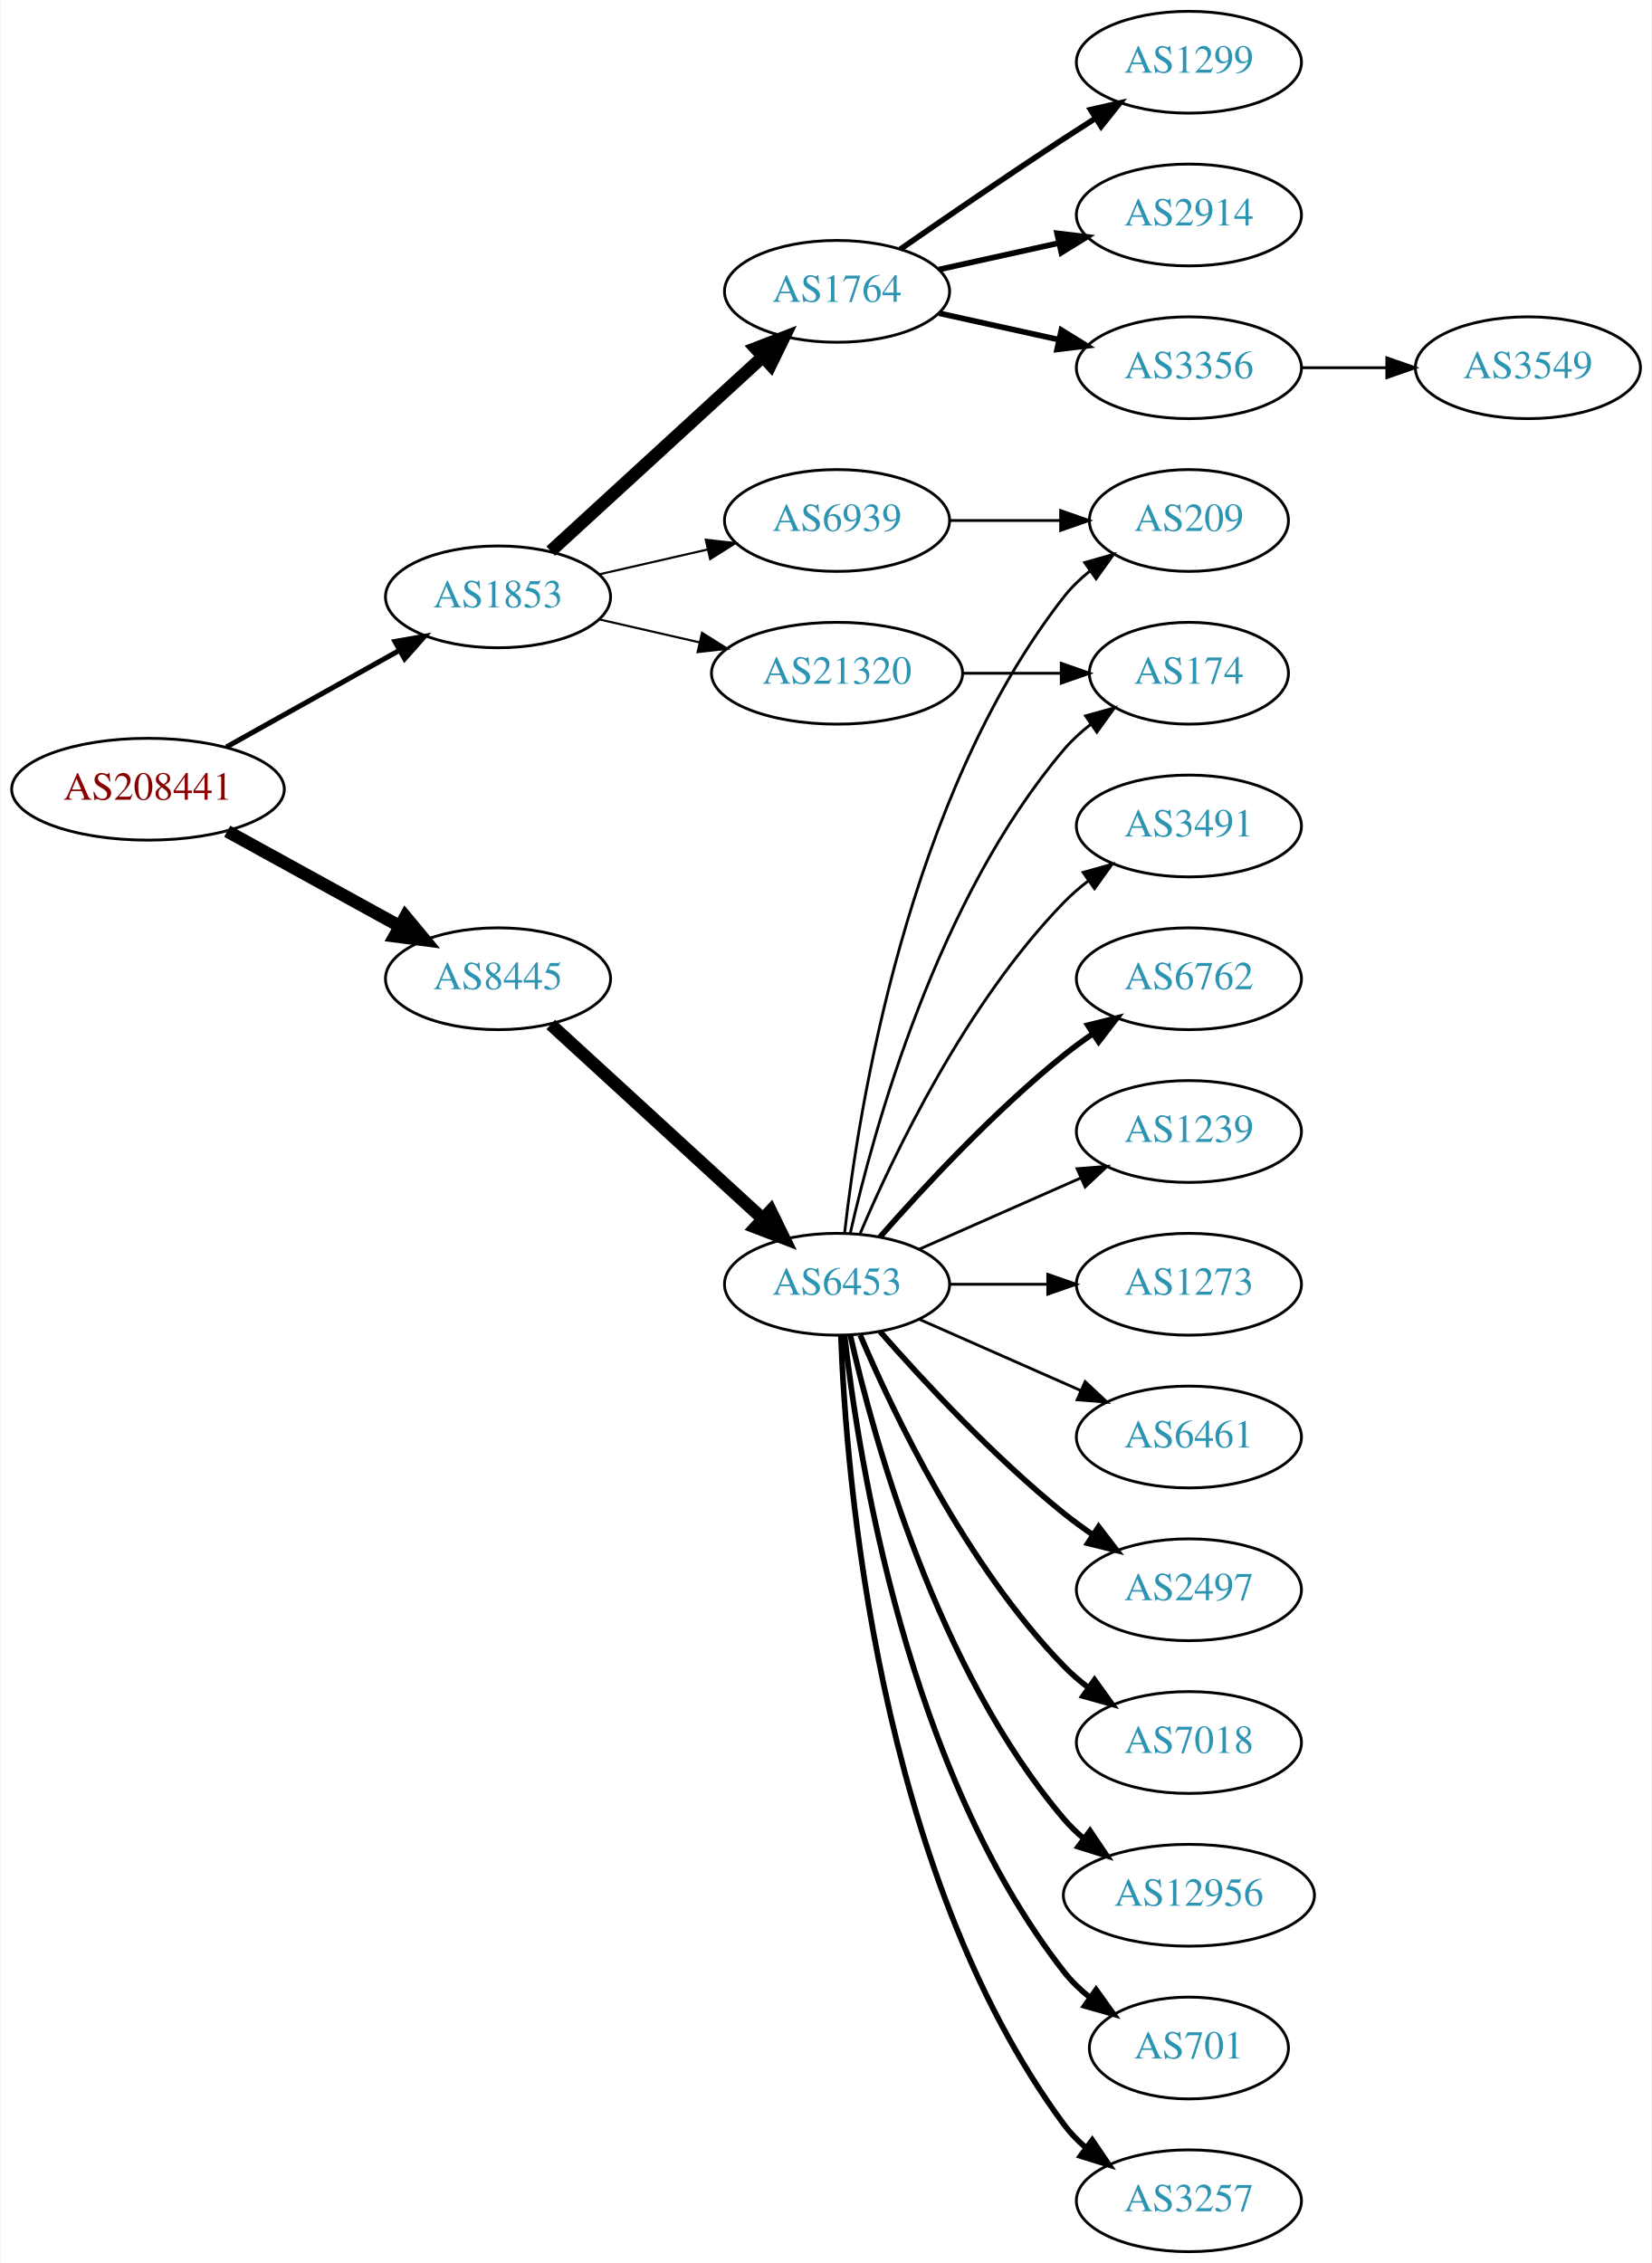
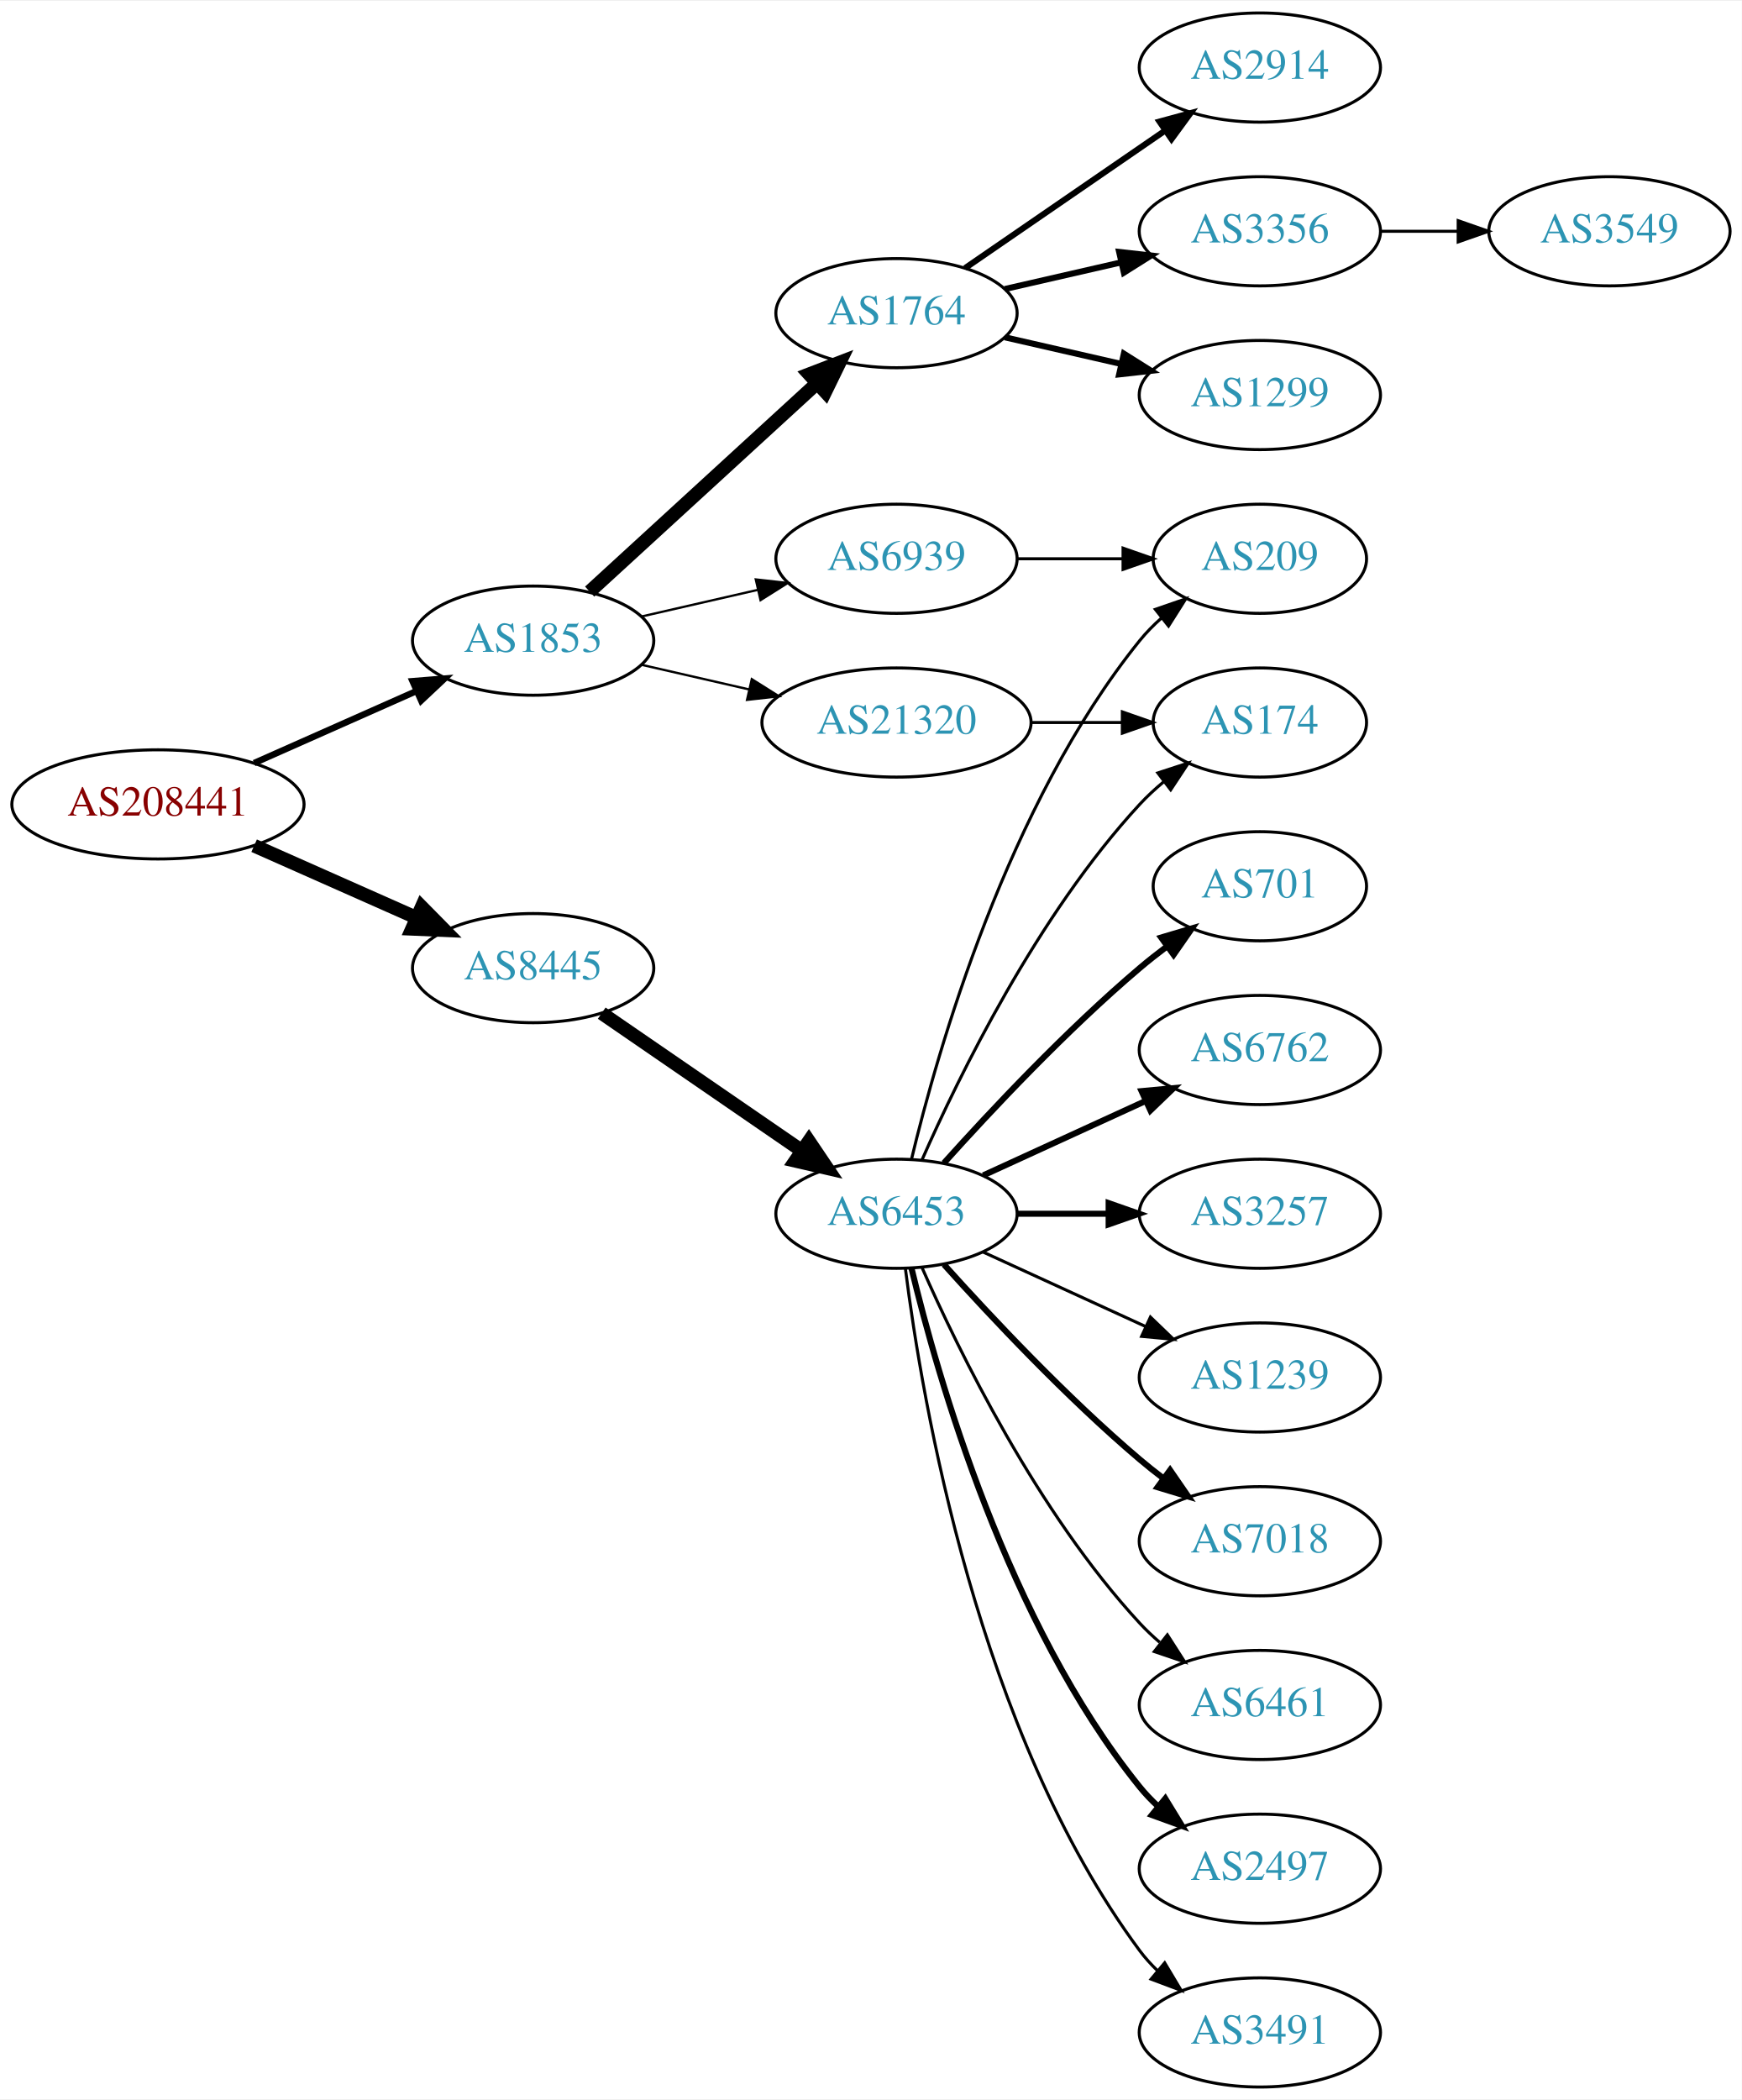
- <svg xmlns="http://www.w3.org/2000/svg" xmlns:xlink="http://www.w3.org/1999/xlink" width="584pt" height="800pt" viewBox="0.00 0.00 583.56 800.00">
-   <g id="graph0" class="graph" transform="scale(1 1) rotate(0) translate(4 796)">
-     <polygon fill="white" stroke="none" points="-4,4 -4,-796 579.562,-796 579.562,4 -4,4" />
+ <svg xmlns="http://www.w3.org/2000/svg" xmlns:xlink="http://www.w3.org/1999/xlink" width="574pt" height="692pt" viewBox="0.00 0.00 574.46 692.00">
+   <g id="graph0" class="graph" transform="scale(1 1) rotate(0) translate(4 688)">
+     <polygon fill="white" stroke="none" points="-4,4 -4,-688 570.463,-688 570.463,4 -4,4" />
    <g id="node1" class="node">
      <g id="a_node1">
        <a xlink:href="/asn/208441" xlink:title="AS208441 ~ Amt der Salzburger Landesregierung [AT]">
-           <ellipse fill="#ffffff" stroke="black" cx="48.096" cy="-517" rx="48.192" ry="18" />
-           <text text-anchor="middle" x="48.096" y="-513.3" font-family="Times,serif" font-size="14.00" fill="#880000">AS208441</text>
+           <ellipse fill="#ffffff" stroke="black" cx="48.096" cy="-423" rx="48.192" ry="18" />
+           <text text-anchor="middle" x="48.096" y="-419.3" font-family="Times,serif" font-size="14.00" fill="#880000">AS208441</text>
        </a>
      </g>
    </g>
    <g id="node2" class="node">
      <g id="a_node2">
        <a xlink:href="/asn/1853" xlink:title="AS1853 ~ ACOnet Backbone [AT]">
-           <ellipse fill="#ffffff" stroke="black" cx="171.838" cy="-585" rx="39.794" ry="18" />
-           <text text-anchor="middle" x="171.838" y="-581.3" font-family="Times,serif" font-size="14.00" fill="#2c94b3">AS1853</text>
+           <ellipse fill="#ffffff" stroke="black" cx="171.838" cy="-477" rx="39.794" ry="18" />
+           <text text-anchor="middle" x="171.838" y="-473.3" font-family="Times,serif" font-size="14.00" fill="#2c94b3">AS1853</text>
        </a>
      </g>
    </g>
    <g id="edge1" class="edge">
-       <path fill="none" stroke="black" stroke-width="1.8" d="M75.813,-531.923C93.819,-541.981 117.721,-555.331 137.048,-566.126" />
-       <polygon fill="black" stroke="black" stroke-width="1.8" points="135.407,-569.219 145.845,-571.04 138.821,-563.108 135.407,-569.219" />
+       <path fill="none" stroke="black" stroke-width="2.118" d="M79.816,-436.626C96.101,-443.85 116.238,-452.781 133.427,-460.406" />
+       <polygon fill="black" stroke="black" stroke-width="2.118" points="132.07,-463.633 142.631,-464.488 134.909,-457.234 132.07,-463.633" />
    </g>
    <g id="node3" class="node">
      <g id="a_node3">
        <a xlink:href="/asn/8445" xlink:title="AS8445 ~ SALZBURG-AG-AS [AT]">
-           <ellipse fill="#ffffff" stroke="black" cx="171.838" cy="-450" rx="39.794" ry="18" />
-           <text text-anchor="middle" x="171.838" y="-446.3" font-family="Times,serif" font-size="14.00" fill="#2c94b3">AS8445</text>
+           <ellipse fill="#ffffff" stroke="black" cx="171.838" cy="-369" rx="39.794" ry="18" />
+           <text text-anchor="middle" x="171.838" y="-365.3" font-family="Times,serif" font-size="14.00" fill="#2c94b3">AS8445</text>
        </a>
      </g>
    </g>
    <g id="edge2" class="edge">
-       <path fill="none" stroke="black" stroke-width="4.5" d="M76.114,-502.131C94.054,-492.258 117.746,-479.219 136.947,-468.652" />
-       <polygon fill="black" stroke="black" stroke-width="4.5" points="139.105,-471.958 145.968,-463.687 135.308,-465.059 139.105,-471.958" />
+       <path fill="none" stroke="black" stroke-width="4.5" d="M79.816,-409.374C96.101,-402.15 116.238,-393.219 133.427,-385.594" />
+       <polygon fill="black" stroke="black" stroke-width="4.5" points="135.086,-389.166 142.631,-381.512 131.893,-381.967 135.086,-389.166" />
    </g>
    <g id="node4" class="node">
      <g id="a_node4">
        <a xlink:href="/asn/1764" xlink:title="AS1764 ~ NEXTLAYER-AS [AT]">
-           <ellipse fill="#ffffff" stroke="black" cx="291.681" cy="-693" rx="39.794" ry="18" />
-           <text text-anchor="middle" x="291.681" y="-689.3" font-family="Times,serif" font-size="14.00" fill="#2c94b3">AS1764</text>
+           <ellipse fill="#ffffff" stroke="black" cx="291.681" cy="-585" rx="39.794" ry="18" />
+           <text text-anchor="middle" x="291.681" y="-581.3" font-family="Times,serif" font-size="14.00" fill="#2c94b3">AS1764</text>
        </a>
      </g>
    </g>
    <g id="edge3" class="edge">
-       <path fill="none" stroke="black" stroke-width="4.5" d="M190.48,-601.169C210.353,-619.382 242.815,-649.133 265.384,-669.817" />
-       <polygon fill="black" stroke="black" stroke-width="4.5" points="262.885,-672.867 272.918,-676.721 268.206,-667.061 262.885,-672.867" />
+       <path fill="none" stroke="black" stroke-width="4.5" d="M190.48,-493.169C210.353,-511.382 242.815,-541.133 265.384,-561.817" />
+       <polygon fill="black" stroke="black" stroke-width="4.5" points="262.885,-564.867 272.918,-568.721 268.206,-559.061 262.885,-564.867" />
    </g>
    <g id="node5" class="node">
      <g id="a_node5">
        <a xlink:href="/asn/21320" xlink:title="AS21320 ~ GEANT Vereniging [EU]">
-           <ellipse fill="#ffffff" stroke="black" cx="291.681" cy="-558" rx="44.393" ry="18" />
-           <text text-anchor="middle" x="291.681" y="-554.3" font-family="Times,serif" font-size="14.00" fill="#2c94b3">AS21320</text>
+           <ellipse fill="#ffffff" stroke="black" cx="291.681" cy="-450" rx="44.393" ry="18" />
+           <text text-anchor="middle" x="291.681" y="-446.3" font-family="Times,serif" font-size="14.00" fill="#2c94b3">AS21320</text>
        </a>
      </g>
    </g>
    <g id="edge4" class="edge">
-       <path fill="none" stroke="black" stroke-width="0.75" d="M207.557,-577.045C218.696,-574.493 231.231,-571.621 243.124,-568.896" />
-       <polygon fill="black" stroke="black" stroke-width="0.75" points="243.953,-572.297 252.918,-566.652 242.389,-565.474 243.953,-572.297" />
+       <path fill="none" stroke="black" stroke-width="0.75" d="M207.557,-469.045C218.696,-466.493 231.231,-463.621 243.124,-460.896" />
+       <polygon fill="black" stroke="black" stroke-width="0.75" points="243.953,-464.297 252.918,-458.652 242.389,-457.474 243.953,-464.297" />
    </g>
    <g id="node6" class="node">
      <g id="a_node6">
        <a xlink:href="/asn/6939" xlink:title="AS6939 ~ Hurricane Electric LLC [US]">
-           <ellipse fill="#ffffff" stroke="black" cx="291.681" cy="-612" rx="39.794" ry="18" />
-           <text text-anchor="middle" x="291.681" y="-608.3" font-family="Times,serif" font-size="14.00" fill="#2c94b3">AS6939</text>
+           <ellipse fill="#ffffff" stroke="black" cx="291.681" cy="-504" rx="39.794" ry="18" />
+           <text text-anchor="middle" x="291.681" y="-500.3" font-family="Times,serif" font-size="14.00" fill="#2c94b3">AS6939</text>
        </a>
      </g>
    </g>
    <g id="edge5" class="edge">
-       <path fill="none" stroke="black" stroke-width="0.75" d="M207.557,-592.955C219.557,-595.704 233.178,-598.825 245.871,-601.733" />
-       <polygon fill="black" stroke="black" stroke-width="0.75" points="245.273,-605.187 255.802,-604.009 246.836,-598.364 245.273,-605.187" />
+       <path fill="none" stroke="black" stroke-width="0.75" d="M207.557,-484.955C219.557,-487.704 233.178,-490.825 245.871,-493.733" />
+       <polygon fill="black" stroke="black" stroke-width="0.75" points="245.273,-497.187 255.802,-496.009 246.836,-490.364 245.273,-497.187" />
    </g>
    <g id="node11" class="node">
      <g id="a_node11">
        <a xlink:href="/asn/6453" xlink:title="AS6453 ~ TATA COMMUNICATIONS (AMERICA) INC [US]">
-           <ellipse fill="#ffffff" stroke="black" cx="291.681" cy="-342" rx="39.794" ry="18" />
-           <text text-anchor="middle" x="291.681" y="-338.3" font-family="Times,serif" font-size="14.00" fill="#2c94b3">AS6453</text>
+           <ellipse fill="#ffffff" stroke="black" cx="291.681" cy="-288" rx="39.794" ry="18" />
+           <text text-anchor="middle" x="291.681" y="-284.3" font-family="Times,serif" font-size="14.00" fill="#2c94b3">AS6453</text>
        </a>
      </g>
    </g>
    <g id="edge10" class="edge">
-       <path fill="none" stroke="black" stroke-width="4.5" d="M190.48,-433.831C210.353,-415.618 242.815,-385.867 265.384,-365.183" />
-       <polygon fill="black" stroke="black" stroke-width="4.5" points="268.206,-367.939 272.918,-358.279 262.885,-362.133 268.206,-367.939" />
+       <path fill="none" stroke="black" stroke-width="4.5" d="M194.452,-354.143C212.941,-341.435 239.754,-323.005 260.384,-308.825" />
+       <polygon fill="black" stroke="black" stroke-width="4.5" points="262.794,-311.946 268.804,-303.037 258.333,-305.456 262.794,-311.946" />
    </g>
    <g id="node7" class="node">
      <g id="a_node7">
-         <a xlink:href="/asn/1299" xlink:title="AS1299 ~ Telia Carrier [EU]">
-           <ellipse fill="#ffffff" stroke="black" cx="416.073" cy="-774" rx="39.794" ry="18" />
-           <text text-anchor="middle" x="416.073" y="-770.3" font-family="Times,serif" font-size="14.00" fill="#2c94b3">AS1299</text>
+         <a xlink:href="/asn/2914" xlink:title="AS2914 ~ NTT America, Inc. [US]">
+           <ellipse fill="#ffffff" stroke="black" cx="411.523" cy="-666" rx="39.794" ry="18" />
+           <text text-anchor="middle" x="411.523" y="-662.3" font-family="Times,serif" font-size="14.00" fill="#2c94b3">AS2914</text>
        </a>
      </g>
    </g>
    <g id="edge6" class="edge">
-       <path fill="none" stroke="black" stroke-width="2" d="M314.038,-707.901C329.889,-718.877 352.092,-734.079 371.877,-747 375.459,-749.339 379.229,-751.759 382.989,-754.144" />
-       <polygon fill="black" stroke="black" stroke-width="2" points="381.323,-757.231 391.65,-759.596 385.052,-751.307 381.323,-757.231" />
+       <path fill="none" stroke="black" stroke-width="2" d="M314.295,-599.857C332.783,-612.565 359.597,-630.995 380.227,-645.175" />
+       <polygon fill="black" stroke="black" stroke-width="2" points="378.423,-648.183 388.647,-650.963 382.388,-642.414 378.423,-648.183" />
    </g>
    <g id="node8" class="node">
      <g id="a_node8">
-         <a xlink:href="/asn/2914" xlink:title="AS2914 ~ NTT America, Inc. [US]">
-           <ellipse fill="#ffffff" stroke="black" cx="416.073" cy="-720" rx="39.794" ry="18" />
-           <text text-anchor="middle" x="416.073" y="-716.3" font-family="Times,serif" font-size="14.00" fill="#2c94b3">AS2914</text>
+         <a xlink:href="/asn/3356" xlink:title="AS3356 ~ Level 3 Parent, LLC [US]">
+           <ellipse fill="#ffffff" stroke="black" cx="411.523" cy="-612" rx="39.794" ry="18" />
+           <text text-anchor="middle" x="411.523" y="-608.3" font-family="Times,serif" font-size="14.00" fill="#2c94b3">AS3356</text>
        </a>
      </g>
    </g>
    <g id="edge7" class="edge">
-       <path fill="none" stroke="black" stroke-width="2" d="M327.753,-700.737C340.94,-703.646 356.12,-706.995 370.086,-710.076" />
-       <polygon fill="black" stroke="black" stroke-width="2" points="369.476,-713.525 379.995,-712.262 370.984,-706.69 369.476,-713.525" />
+       <path fill="none" stroke="black" stroke-width="2" d="M327.4,-592.955C339.4,-595.704 353.021,-598.825 365.713,-601.733" />
+       <polygon fill="black" stroke="black" stroke-width="2" points="365.116,-605.187 375.645,-604.009 366.679,-598.364 365.116,-605.187" />
    </g>
    <g id="node9" class="node">
      <g id="a_node9">
-         <a xlink:href="/asn/3356" xlink:title="AS3356 ~ Level 3 Parent, LLC [US]">
-           <ellipse fill="#ffffff" stroke="black" cx="416.073" cy="-666" rx="39.794" ry="18" />
-           <text text-anchor="middle" x="416.073" y="-662.3" font-family="Times,serif" font-size="14.00" fill="#2c94b3">AS3356</text>
+         <a xlink:href="/asn/1299" xlink:title="AS1299 ~ Telia Carrier [EU]">
+           <ellipse fill="#ffffff" stroke="black" cx="411.523" cy="-558" rx="39.794" ry="18" />
+           <text text-anchor="middle" x="411.523" y="-554.3" font-family="Times,serif" font-size="14.00" fill="#2c94b3">AS1299</text>
        </a>
      </g>
    </g>
    <g id="edge8" class="edge">
-       <path fill="none" stroke="black" stroke-width="2" d="M327.753,-685.263C340.94,-682.354 356.12,-679.005 370.086,-675.924" />
-       <polygon fill="black" stroke="black" stroke-width="2" points="370.984,-679.31 379.995,-673.738 369.476,-672.475 370.984,-679.31" />
-     </g>
-     <g id="node14" class="node">
-       <g id="a_node14">
+       <path fill="none" stroke="black" stroke-width="2" d="M327.4,-577.045C339.4,-574.296 353.021,-571.175 365.713,-568.267" />
+       <polygon fill="black" stroke="black" stroke-width="2" points="366.679,-571.636 375.645,-565.991 365.116,-564.813 366.679,-571.636" />
+     </g>
+     <g id="node12" class="node">
+       <g id="a_node12">
        <a xlink:href="/asn/174" xlink:title="AS174 ~ Cogent Communications [US]">
-           <ellipse fill="#ffffff" stroke="black" cx="416.073" cy="-558" rx="35.194" ry="18" />
-           <text text-anchor="middle" x="416.073" y="-554.3" font-family="Times,serif" font-size="14.00" fill="#2c94b3">AS174</text>
-         </a>
-       </g>
-     </g>
-     <g id="edge23" class="edge">
-       <path fill="none" stroke="black" d="M336.176,-558C347.434,-558 359.566,-558 370.859,-558" />
-       <polygon fill="black" stroke="black" points="370.947,-561.5 380.947,-558 370.947,-554.5 370.947,-561.5" />
-     </g>
-     <g id="node23" class="node">
-       <g id="a_node23">
+           <ellipse fill="#ffffff" stroke="black" cx="411.523" cy="-450" rx="35.194" ry="18" />
+           <text text-anchor="middle" x="411.523" y="-446.3" font-family="Times,serif" font-size="14.00" fill="#2c94b3">AS174</text>
+         </a>
+       </g>
+     </g>
+     <g id="edge21" class="edge">
+       <path fill="none" stroke="black" d="M335.892,-450C345.74,-450 356.219,-450 366.116,-450" />
+       <polygon fill="black" stroke="black" points="366.168,-453.5 376.168,-450 366.168,-446.5 366.168,-453.5" />
+     </g>
+     <g id="node21" class="node">
+       <g id="a_node21">
        <a xlink:href="/asn/209" xlink:title="AS209 ~ CenturyLink Communications, LLC [US]">
-           <ellipse fill="#ffffff" stroke="black" cx="416.073" cy="-612" rx="35.194" ry="18" />
-           <text text-anchor="middle" x="416.073" y="-608.3" font-family="Times,serif" font-size="14.00" fill="#2c94b3">AS209</text>
-         </a>
-       </g>
-     </g>
-     <g id="edge24" class="edge">
-       <path fill="none" stroke="black" d="M331.406,-612C343.895,-612 357.834,-612 370.698,-612" />
-       <polygon fill="black" stroke="black" points="370.735,-615.5 380.735,-612 370.735,-608.5 370.735,-615.5" />
+           <ellipse fill="#ffffff" stroke="black" cx="411.523" cy="-504" rx="35.194" ry="18" />
+           <text text-anchor="middle" x="411.523" y="-500.3" font-family="Times,serif" font-size="14.00" fill="#2c94b3">AS209</text>
+         </a>
+       </g>
+     </g>
+     <g id="edge22" class="edge">
+       <path fill="none" stroke="black" d="M331.593,-504C342.68,-504 354.839,-504 366.222,-504" />
+       <polygon fill="black" stroke="black" points="366.404,-507.5 376.404,-504 366.403,-500.5 366.404,-507.5" />
    </g>
    <g id="node10" class="node">
      <g id="a_node10">
        <a xlink:href="/asn/3549" xlink:title="AS3549 ~ Level 3 Parent, LLC [US]">
-           <ellipse fill="#ffffff" stroke="black" cx="535.915" cy="-666" rx="39.794" ry="18" />
-           <text text-anchor="middle" x="535.915" y="-662.3" font-family="Times,serif" font-size="14.00" fill="#2c94b3">AS3549</text>
+           <ellipse fill="#ffffff" stroke="black" cx="526.816" cy="-612" rx="39.794" ry="18" />
+           <text text-anchor="middle" x="526.816" y="-608.3" font-family="Times,serif" font-size="14.00" fill="#2c94b3">AS3549</text>
        </a>
      </g>
    </g>
    <g id="edge9" class="edge">
-       <path fill="none" stroke="black" d="M455.985,-666C465.539,-666 475.888,-666 485.851,-666" />
-       <polygon fill="black" stroke="black" points="486.043,-669.5 496.043,-666 486.043,-662.5 486.043,-669.5" />
-     </g>
-     <g id="node12" class="node">
-       <g id="a_node12">
-         <a xlink:href="/asn/6461" xlink:title="AS6461 ~ Zayo Bandwidth [US]">
-           <ellipse fill="#ffffff" stroke="black" cx="416.073" cy="-288" rx="39.794" ry="18" />
-           <text text-anchor="middle" x="416.073" y="-284.3" font-family="Times,serif" font-size="14.00" fill="#2c94b3">AS6461</text>
-         </a>
-       </g>
+       <path fill="none" stroke="black" d="M451.195,-612C459.398,-612 468.162,-612 476.694,-612" />
+       <polygon fill="black" stroke="black" points="476.934,-615.5 486.934,-612 476.933,-608.5 476.934,-615.5" />
    </g>
    <g id="edge11" class="edge">
-       <path fill="none" stroke="black" d="M320.76,-329.611C337.708,-322.134 359.505,-312.517 377.874,-304.412" />
-       <polygon fill="black" stroke="black" points="379.388,-307.57 387.124,-300.331 376.562,-301.166 379.388,-307.57" />
+       <path fill="none" stroke="black" d="M300.096,-305.761C312.165,-333.183 338.136,-386.473 371.877,-423 374.282,-425.604 376.98,-428.1 379.802,-430.449" />
+       <polygon fill="black" stroke="black" points="377.87,-433.378 387.946,-436.653 382.112,-427.809 377.87,-433.378" />
    </g>
    <g id="node13" class="node">
      <g id="a_node13">
        <a xlink:href="/asn/2497" xlink:title="AS2497 ~ Internet Initiative Japan Inc. [JP]">
-           <ellipse fill="#ffffff" stroke="black" cx="416.073" cy="-234" rx="39.794" ry="18" />
-           <text text-anchor="middle" x="416.073" y="-230.3" font-family="Times,serif" font-size="14.00" fill="#2c94b3">AS2497</text>
+           <ellipse fill="#ffffff" stroke="black" cx="411.523" cy="-72" rx="39.794" ry="18" />
+           <text text-anchor="middle" x="411.523" y="-68.3" font-family="Times,serif" font-size="14.00" fill="#2c94b3">AS2497</text>
        </a>
      </g>
    </g>
    <g id="edge12" class="edge">
-       <path fill="none" stroke="black" stroke-width="2" d="M306.833,-325.337C321.934,-308.106 347.055,-280.976 371.877,-261 375.132,-258.38 378.657,-255.808 382.242,-253.354" />
-       <polygon fill="black" stroke="black" stroke-width="2" points="384.16,-256.281 390.614,-247.879 380.329,-250.423 384.16,-256.281" />
+       <path fill="none" stroke="black" stroke-width="2" d="M296.607,-270.118C305.166,-234.391 328.314,-152.992 371.877,-99 373.708,-96.731 375.777,-94.57 377.984,-92.532" />
+       <polygon fill="black" stroke="black" stroke-width="2" points="380.335,-95.131 385.866,-86.094 375.907,-89.709 380.335,-95.131" />
+     </g>
+     <g id="node14" class="node">
+       <g id="a_node14">
+         <a xlink:href="/asn/3491" xlink:title="AS3491 ~ PCCW Global, Inc. [US]">
+           <ellipse fill="#ffffff" stroke="black" cx="411.523" cy="-18" rx="39.794" ry="18" />
+           <text text-anchor="middle" x="411.523" y="-14.3" font-family="Times,serif" font-size="14.00" fill="#2c94b3">AS3491</text>
+         </a>
+       </g>
    </g>
    <g id="edge13" class="edge">
-       <path fill="none" stroke="black" d="M296.374,-360.075C304.514,-396.148 326.947,-478.14 371.877,-531 374.647,-534.26 377.913,-537.252 381.388,-539.961" />
-       <polygon fill="black" stroke="black" points="379.532,-542.932 389.742,-545.761 383.524,-537.182 379.532,-542.932" />
+       <path fill="none" stroke="black" d="M294.639,-269.735C300.046,-226.671 318.492,-116.998 371.877,-45 373.613,-42.658 375.615,-40.445 377.774,-38.37" />
+       <polygon fill="black" stroke="black" points="380.134,-40.959 385.567,-31.863 375.648,-35.586 380.134,-40.959" />
    </g>
    <g id="node15" class="node">
      <g id="a_node15">
-         <a xlink:href="/asn/7018" xlink:title="AS7018 ~ AT&amp;T Services, Inc. [US]">
-           <ellipse fill="#ffffff" stroke="black" cx="416.073" cy="-180" rx="39.794" ry="18" />
-           <text text-anchor="middle" x="416.073" y="-176.3" font-family="Times,serif" font-size="14.00" fill="#2c94b3">AS7018</text>
+         <a xlink:href="/asn/701" xlink:title="AS701 ~ UUNET [US]">
+           <ellipse fill="#ffffff" stroke="black" cx="411.523" cy="-396" rx="35.194" ry="18" />
+           <text text-anchor="middle" x="411.523" y="-392.3" font-family="Times,serif" font-size="14.00" fill="#2c94b3">AS701</text>
        </a>
      </g>
    </g>
    <g id="edge14" class="edge">
-       <path fill="none" stroke="black" stroke-width="2" d="M299.871,-324.025C311.638,-296.318 337.212,-242.652 371.877,-207 374.497,-204.305 377.437,-201.761 380.52,-199.392" />
-       <polygon fill="black" stroke="black" stroke-width="2" points="382.696,-202.141 388.889,-193.545 378.687,-196.403 382.696,-202.141" />
+       <path fill="none" stroke="black" stroke-width="2" d="M307.327,-304.725C322.627,-321.765 347.725,-348.523 371.877,-369 374.729,-371.418 377.794,-373.833 380.905,-376.169" />
+       <polygon fill="black" stroke="black" stroke-width="2" points="378.978,-379.095 389.133,-382.116 383.078,-373.422 378.978,-379.095" />
    </g>
    <g id="node16" class="node">
      <g id="a_node16">
-         <a xlink:href="/asn/12956" xlink:title="AS12956 ~ TELXIUS [ES]">
-           <ellipse fill="#ffffff" stroke="black" cx="416.073" cy="-126" rx="44.393" ry="18" />
-           <text text-anchor="middle" x="416.073" y="-122.3" font-family="Times,serif" font-size="14.00" fill="#2c94b3">AS12956</text>
+         <a xlink:href="/asn/6762" xlink:title="AS6762 ~ TELECOM ITALIA SPARKLE S.p.A. [IT]">
+           <ellipse fill="#ffffff" stroke="black" cx="411.523" cy="-342" rx="39.794" ry="18" />
+           <text text-anchor="middle" x="411.523" y="-338.3" font-family="Times,serif" font-size="14.00" fill="#2c94b3">AS6762</text>
        </a>
      </g>
    </g>
    <g id="edge15" class="edge">
-       <path fill="none" stroke="black" stroke-width="2" d="M296.374,-323.925C304.514,-287.852 326.947,-205.86 371.877,-153 373.996,-150.507 376.405,-148.17 378.975,-145.997" />
-       <polygon fill="black" stroke="black" stroke-width="2" points="381.124,-148.761 387.045,-139.975 376.937,-143.151 381.124,-148.761" />
+       <path fill="none" stroke="black" stroke-width="2" d="M320.309,-300.661C336.266,-307.973 356.537,-317.261 373.82,-325.181" />
+       <polygon fill="black" stroke="black" stroke-width="2" points="372.518,-328.435 383.067,-329.419 375.434,-322.071 372.518,-328.435" />
    </g>
    <g id="node17" class="node">
      <g id="a_node17">
-         <a xlink:href="/asn/701" xlink:title="AS701 ~ UUNET [US]">
-           <ellipse fill="#ffffff" stroke="black" cx="416.073" cy="-72" rx="35.194" ry="18" />
-           <text text-anchor="middle" x="416.073" y="-68.3" font-family="Times,serif" font-size="14.00" fill="#2c94b3">AS701</text>
+         <a xlink:href="/asn/3257" xlink:title="AS3257 ~ GTT [DE]">
+           <ellipse fill="#ffffff" stroke="black" cx="411.523" cy="-288" rx="39.794" ry="18" />
+           <text text-anchor="middle" x="411.523" y="-284.3" font-family="Times,serif" font-size="14.00" fill="#2c94b3">AS3257</text>
        </a>
      </g>
    </g>
    <g id="edge16" class="edge">
-       <path fill="none" stroke="black" stroke-width="2" d="M294.36,-323.871C299.19,-280.632 316.531,-169.784 371.877,-99 374.512,-95.63 377.693,-92.569 381.121,-89.821" />
-       <polygon fill="black" stroke="black" stroke-width="2" points="383.259,-92.597 389.424,-83.98 379.231,-86.872 383.259,-92.597" />
+       <path fill="none" stroke="black" stroke-width="2" d="M331.593,-288C341.146,-288 351.496,-288 361.459,-288" />
+       <polygon fill="black" stroke="black" stroke-width="2" points="361.651,-291.5 371.651,-288 361.651,-284.5 361.651,-291.5" />
    </g>
    <g id="node18" class="node">
      <g id="a_node18">
-         <a xlink:href="/asn/3257" xlink:title="AS3257 ~ GTT [DE]">
-           <ellipse fill="#ffffff" stroke="black" cx="416.073" cy="-18" rx="39.794" ry="18" />
-           <text text-anchor="middle" x="416.073" y="-14.3" font-family="Times,serif" font-size="14.00" fill="#2c94b3">AS3257</text>
+         <a xlink:href="/asn/1239" xlink:title="AS1239 ~ Sprint [US]">
+           <ellipse fill="#ffffff" stroke="black" cx="411.523" cy="-234" rx="39.794" ry="18" />
+           <text text-anchor="middle" x="411.523" y="-230.3" font-family="Times,serif" font-size="14.00" fill="#2c94b3">AS1239</text>
        </a>
      </g>
    </g>
    <g id="edge17" class="edge">
-       <path fill="none" stroke="black" stroke-width="2" d="M293.032,-324.007C294.858,-274.543 305.913,-134.27 371.877,-45 374.11,-41.977 376.793,-39.214 379.714,-36.707" />
-       <polygon fill="black" stroke="black" stroke-width="2" points="381.909,-39.437 387.857,-30.669 377.74,-33.814 381.909,-39.437" />
+       <path fill="none" stroke="black" d="M320.309,-275.339C336.266,-268.027 356.537,-258.739 373.82,-250.819" />
+       <polygon fill="black" stroke="black" points="375.434,-253.929 383.067,-246.581 372.518,-247.565 375.434,-253.929" />
    </g>
    <g id="node19" class="node">
      <g id="a_node19">
-         <a xlink:href="/asn/3491" xlink:title="AS3491 ~ PCCW Global, Inc. [US]">
-           <ellipse fill="#ffffff" stroke="black" cx="416.073" cy="-504" rx="39.794" ry="18" />
-           <text text-anchor="middle" x="416.073" y="-500.3" font-family="Times,serif" font-size="14.00" fill="#2c94b3">AS3491</text>
+         <a xlink:href="/asn/7018" xlink:title="AS7018 ~ AT&amp;T Services, Inc. [US]">
+           <ellipse fill="#ffffff" stroke="black" cx="411.523" cy="-180" rx="39.794" ry="18" />
+           <text text-anchor="middle" x="411.523" y="-176.3" font-family="Times,serif" font-size="14.00" fill="#2c94b3">AS7018</text>
        </a>
      </g>
    </g>
    <g id="edge18" class="edge">
-       <path fill="none" stroke="black" d="M299.871,-359.975C311.638,-387.682 337.212,-441.348 371.877,-477 374.497,-479.695 377.437,-482.239 380.52,-484.608" />
-       <polygon fill="black" stroke="black" points="378.687,-487.597 388.889,-490.455 382.696,-481.859 378.687,-487.597" />
+       <path fill="none" stroke="black" stroke-width="2" d="M307.327,-271.275C322.627,-254.235 347.725,-227.477 371.877,-207 374.374,-204.883 377.034,-202.768 379.746,-200.707" />
+       <polygon fill="black" stroke="black" stroke-width="2" points="381.912,-203.459 387.922,-194.734 377.782,-197.806 381.912,-203.459" />
    </g>
    <g id="node20" class="node">
      <g id="a_node20">
-         <a xlink:href="/asn/6762" xlink:title="AS6762 ~ TELECOM ITALIA SPARKLE S.p.A. [IT]">
-           <ellipse fill="#ffffff" stroke="black" cx="416.073" cy="-450" rx="39.794" ry="18" />
-           <text text-anchor="middle" x="416.073" y="-446.3" font-family="Times,serif" font-size="14.00" fill="#2c94b3">AS6762</text>
+         <a xlink:href="/asn/6461" xlink:title="AS6461 ~ Zayo Bandwidth [US]">
+           <ellipse fill="#ffffff" stroke="black" cx="411.523" cy="-126" rx="39.794" ry="18" />
+           <text text-anchor="middle" x="411.523" y="-122.3" font-family="Times,serif" font-size="14.00" fill="#2c94b3">AS6461</text>
        </a>
      </g>
    </g>
    <g id="edge19" class="edge">
-       <path fill="none" stroke="black" stroke-width="2" d="M306.833,-358.663C321.934,-375.894 347.055,-403.024 371.877,-423 375.132,-425.62 378.657,-428.192 382.242,-430.646" />
-       <polygon fill="black" stroke="black" stroke-width="2" points="380.329,-433.577 390.614,-436.121 384.16,-427.719 380.329,-433.577" />
-     </g>
-     <g id="node21" class="node">
-       <g id="a_node21">
-         <a xlink:href="/asn/1239" xlink:title="AS1239 ~ Sprint [US]">
-           <ellipse fill="#ffffff" stroke="black" cx="416.073" cy="-396" rx="39.794" ry="18" />
-           <text text-anchor="middle" x="416.073" y="-392.3" font-family="Times,serif" font-size="14.00" fill="#2c94b3">AS1239</text>
-         </a>
-       </g>
+       <path fill="none" stroke="black" d="M300.096,-270.239C312.165,-242.817 338.136,-189.527 371.877,-153 373.907,-150.802 376.146,-148.681 378.492,-146.66" />
+       <polygon fill="black" stroke="black" points="381.019,-149.126 386.736,-140.206 376.704,-143.614 381.019,-149.126" />
    </g>
    <g id="edge20" class="edge">
-       <path fill="none" stroke="black" d="M320.76,-354.389C337.708,-361.866 359.505,-371.483 377.874,-379.588" />
-       <polygon fill="black" stroke="black" points="376.562,-382.834 387.124,-383.669 379.388,-376.43 376.562,-382.834" />
-     </g>
-     <g id="node22" class="node">
-       <g id="a_node22">
-         <a xlink:href="/asn/1273" xlink:title="AS1273 ~ Vodafone Group PLC [EU]">
-           <ellipse fill="#ffffff" stroke="black" cx="416.073" cy="-342" rx="39.794" ry="18" />
-           <text text-anchor="middle" x="416.073" y="-338.3" font-family="Times,serif" font-size="14.00" fill="#2c94b3">AS1273</text>
-         </a>
-       </g>
-     </g>
-     <g id="edge21" class="edge">
-       <path fill="none" stroke="black" d="M331.406,-342C342.344,-342 354.395,-342 365.861,-342" />
-       <polygon fill="black" stroke="black" points="366.179,-345.5 376.179,-342 366.179,-338.5 366.179,-345.5" />
-     </g>
-     <g id="edge22" class="edge">
-       <path fill="none" stroke="black" d="M294.36,-360.129C299.19,-403.368 316.531,-514.216 371.877,-585 374.512,-588.37 377.693,-591.431 381.121,-594.179" />
-       <polygon fill="black" stroke="black" points="379.231,-597.128 389.424,-600.02 383.259,-591.403 379.231,-597.128" />
+       <path fill="none" stroke="black" d="M296.607,-305.882C305.166,-341.609 328.314,-423.008 371.877,-477 373.984,-479.612 376.407,-482.079 378.992,-484.382" />
+       <polygon fill="black" stroke="black" points="377.058,-487.316 387.073,-490.775 381.402,-481.826 377.058,-487.316" />
    </g>
  </g>
</svg>
